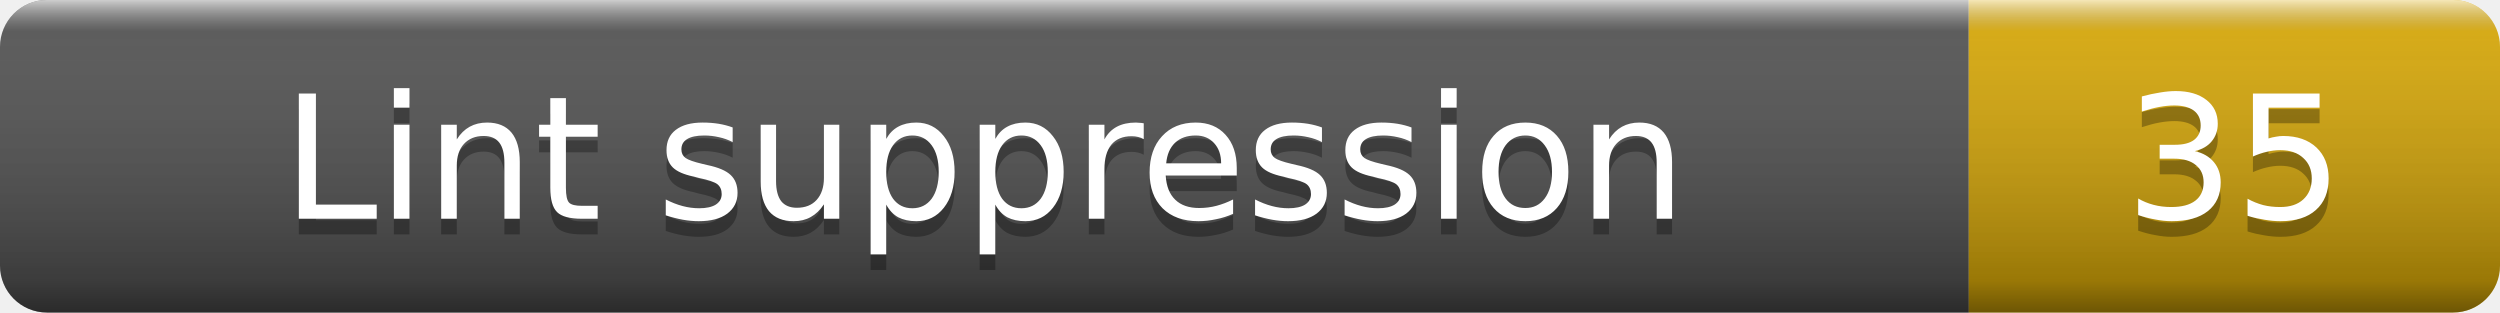
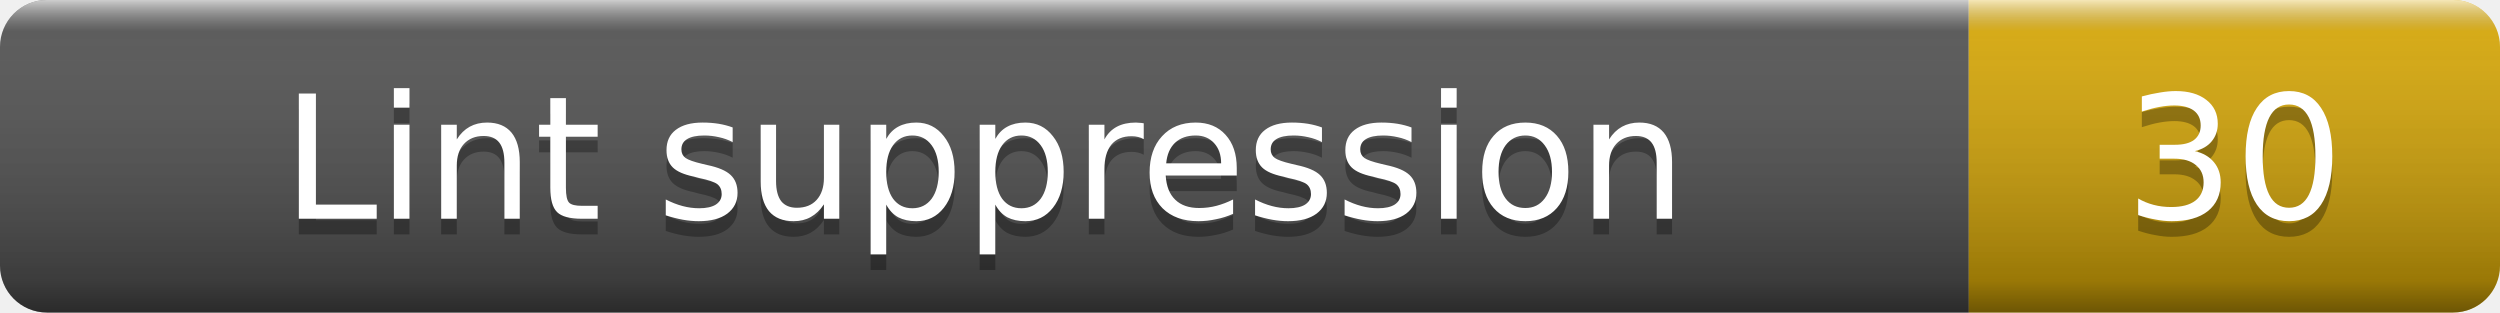
- <svg xmlns="http://www.w3.org/2000/svg" width="160" height="20" role="img" aria-label="Lint suppression: 35">
+ <svg xmlns="http://www.w3.org/2000/svg" width="160" height="20" role="img" aria-label="Lint suppression: 30">
  <linearGradient id="smooth" x2="0" y2="100%">
    <stop offset="0" stop-color="#fff" stop-opacity=".7" />
    <stop offset=".1" stop-color="#aaa" stop-opacity=".1" />
    <stop offset=".9" stop-opacity=".3" />
    <stop offset="1" stop-opacity=".5" />
  </linearGradient>
  <clipPath id="round">
    <rect width="160" height="20" rx="3" fill="#fff" />
  </clipPath>
  <g clip-path="url(#round)">
    <rect width="126" height="20" fill="#555" />
    <rect x="126" width="34" height="20" fill="#dbab09" />
    <rect width="160" height="20" fill="url(#smooth)" />
  </g>
  <g fill="#fff" text-anchor="middle" font-family="Verdana,Geneva,DejaVu Sans,sans-serif" font-size="11">
    <text x="63" y="15" fill="#010101" fill-opacity=".3">Lint suppression</text>
    <text x="63" y="14">Lint suppression</text>
-     <text x="143" y="15" fill="#010101" fill-opacity=".3">35</text>
-     <text x="143" y="14">35</text>
+     <text x="143" y="15" fill="#010101" fill-opacity=".3">30</text>
+     <text x="143" y="14">30</text>
  </g>
</svg>
